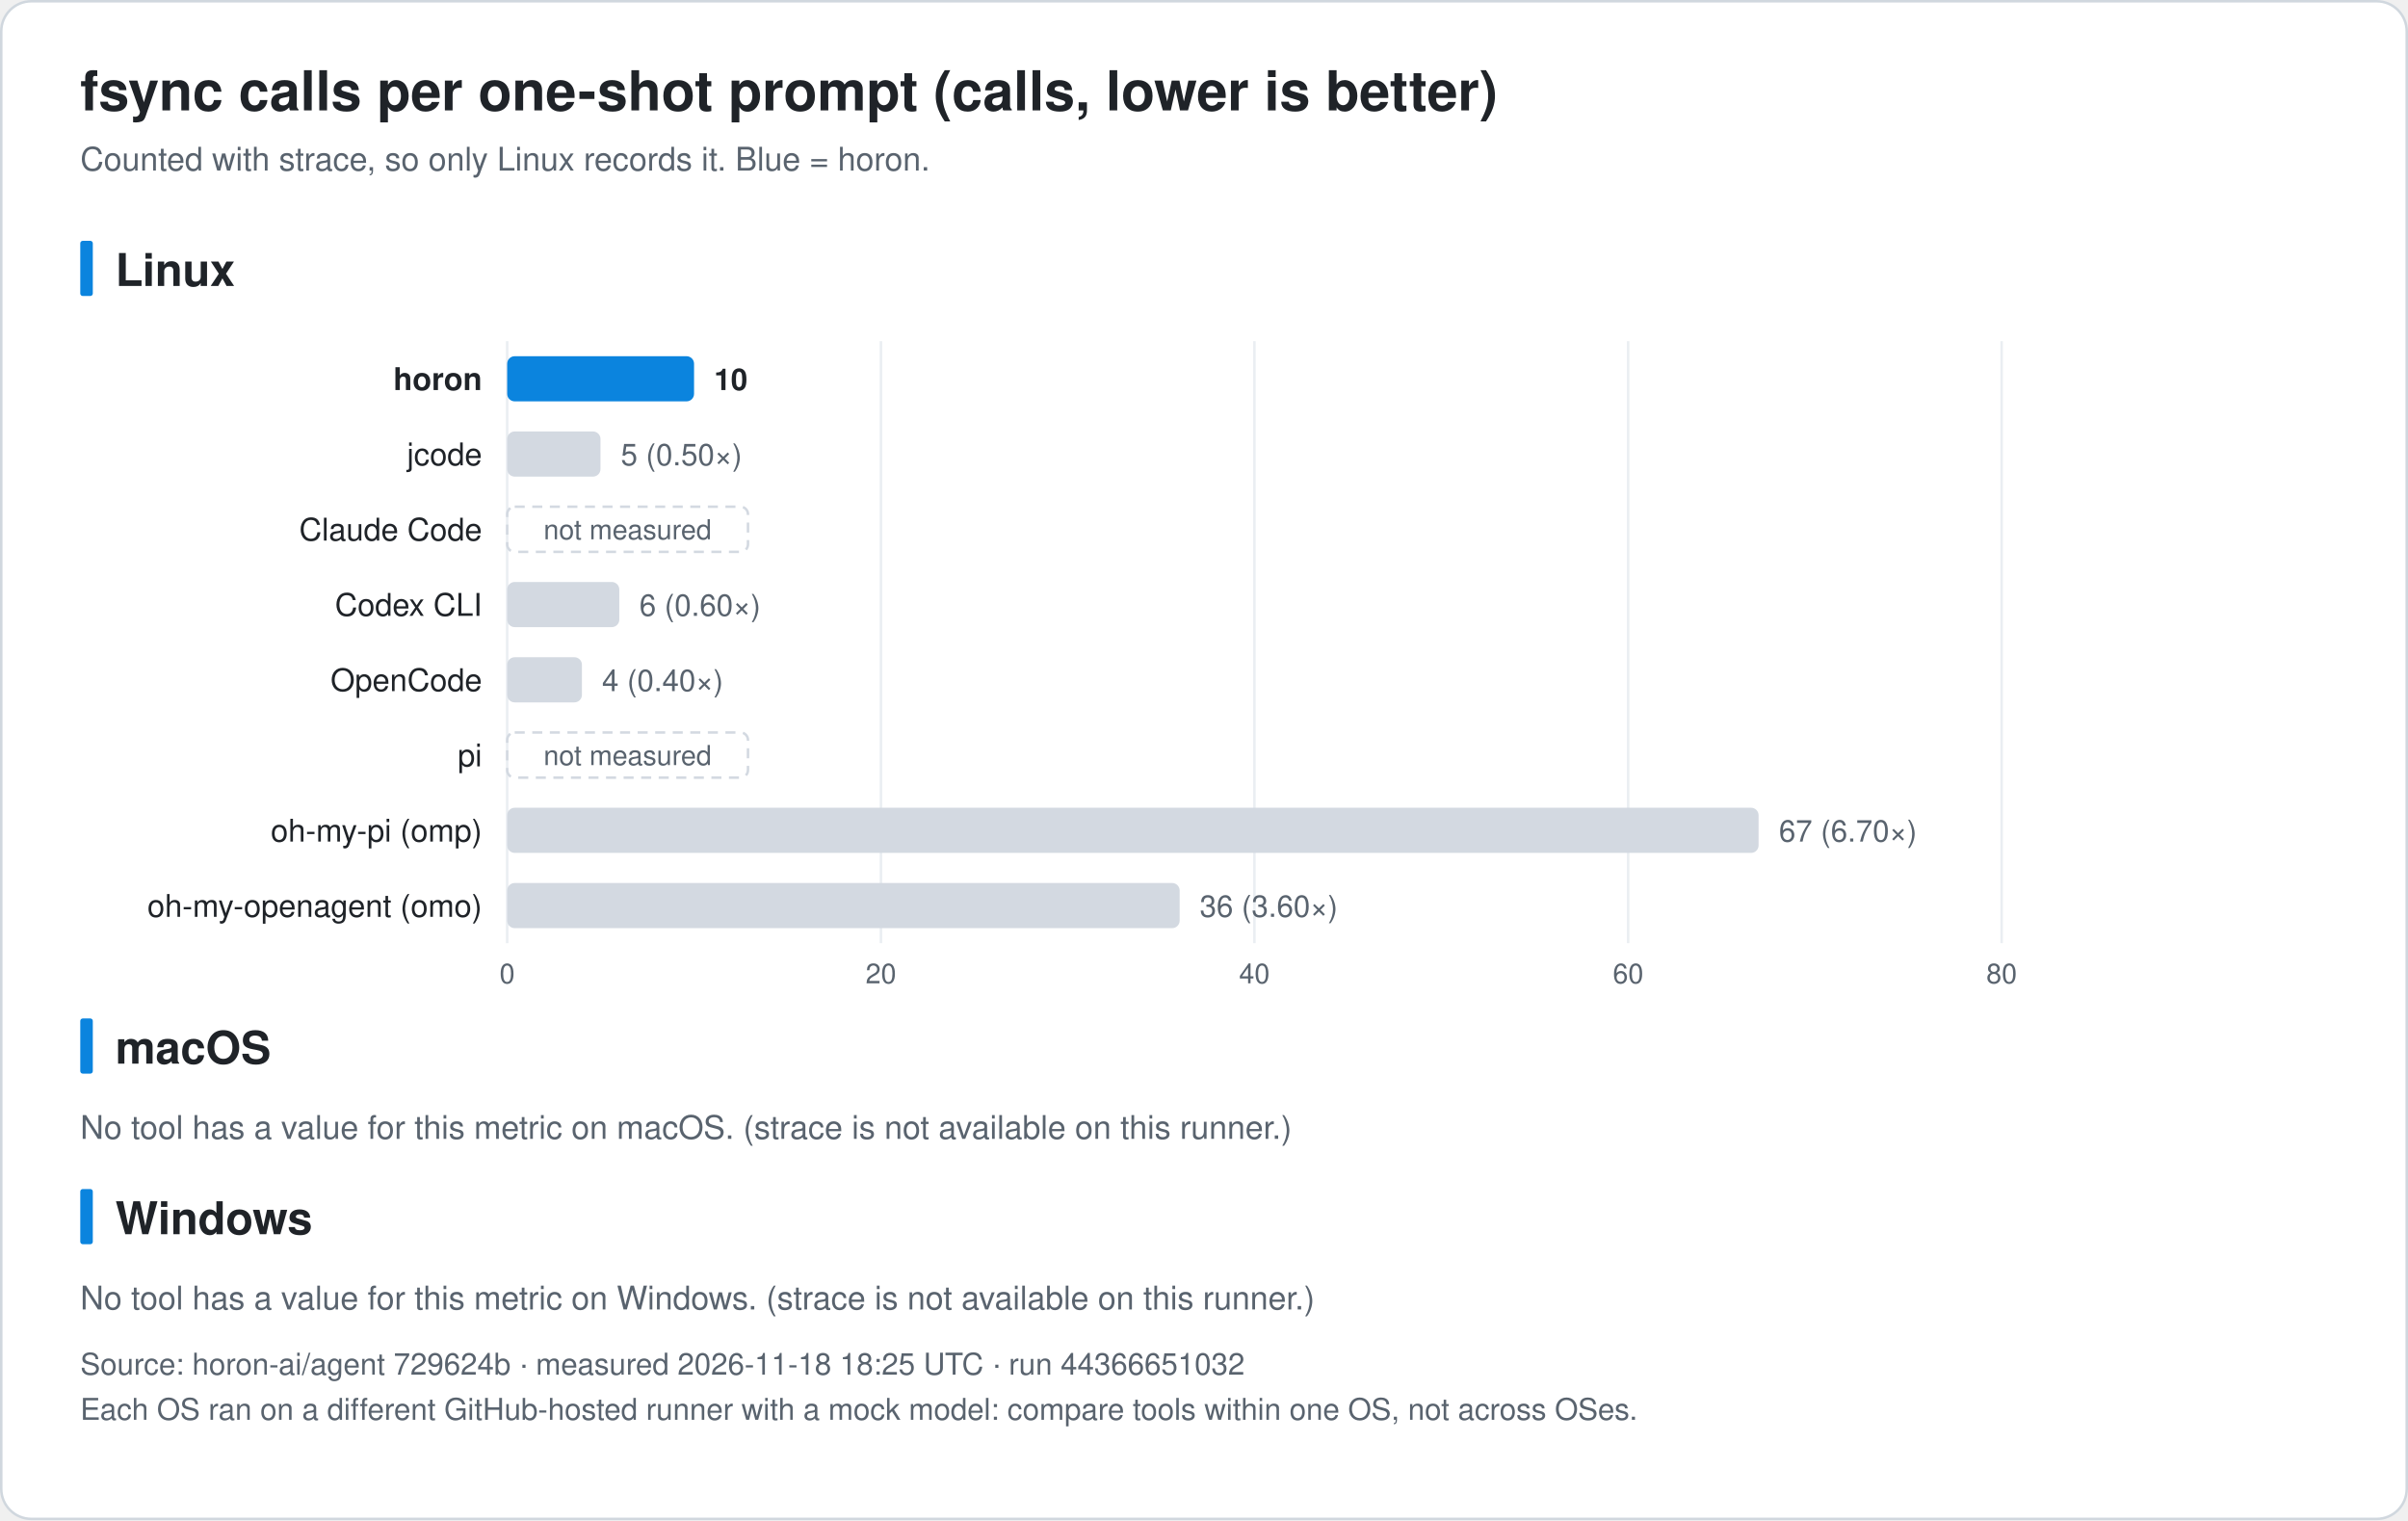
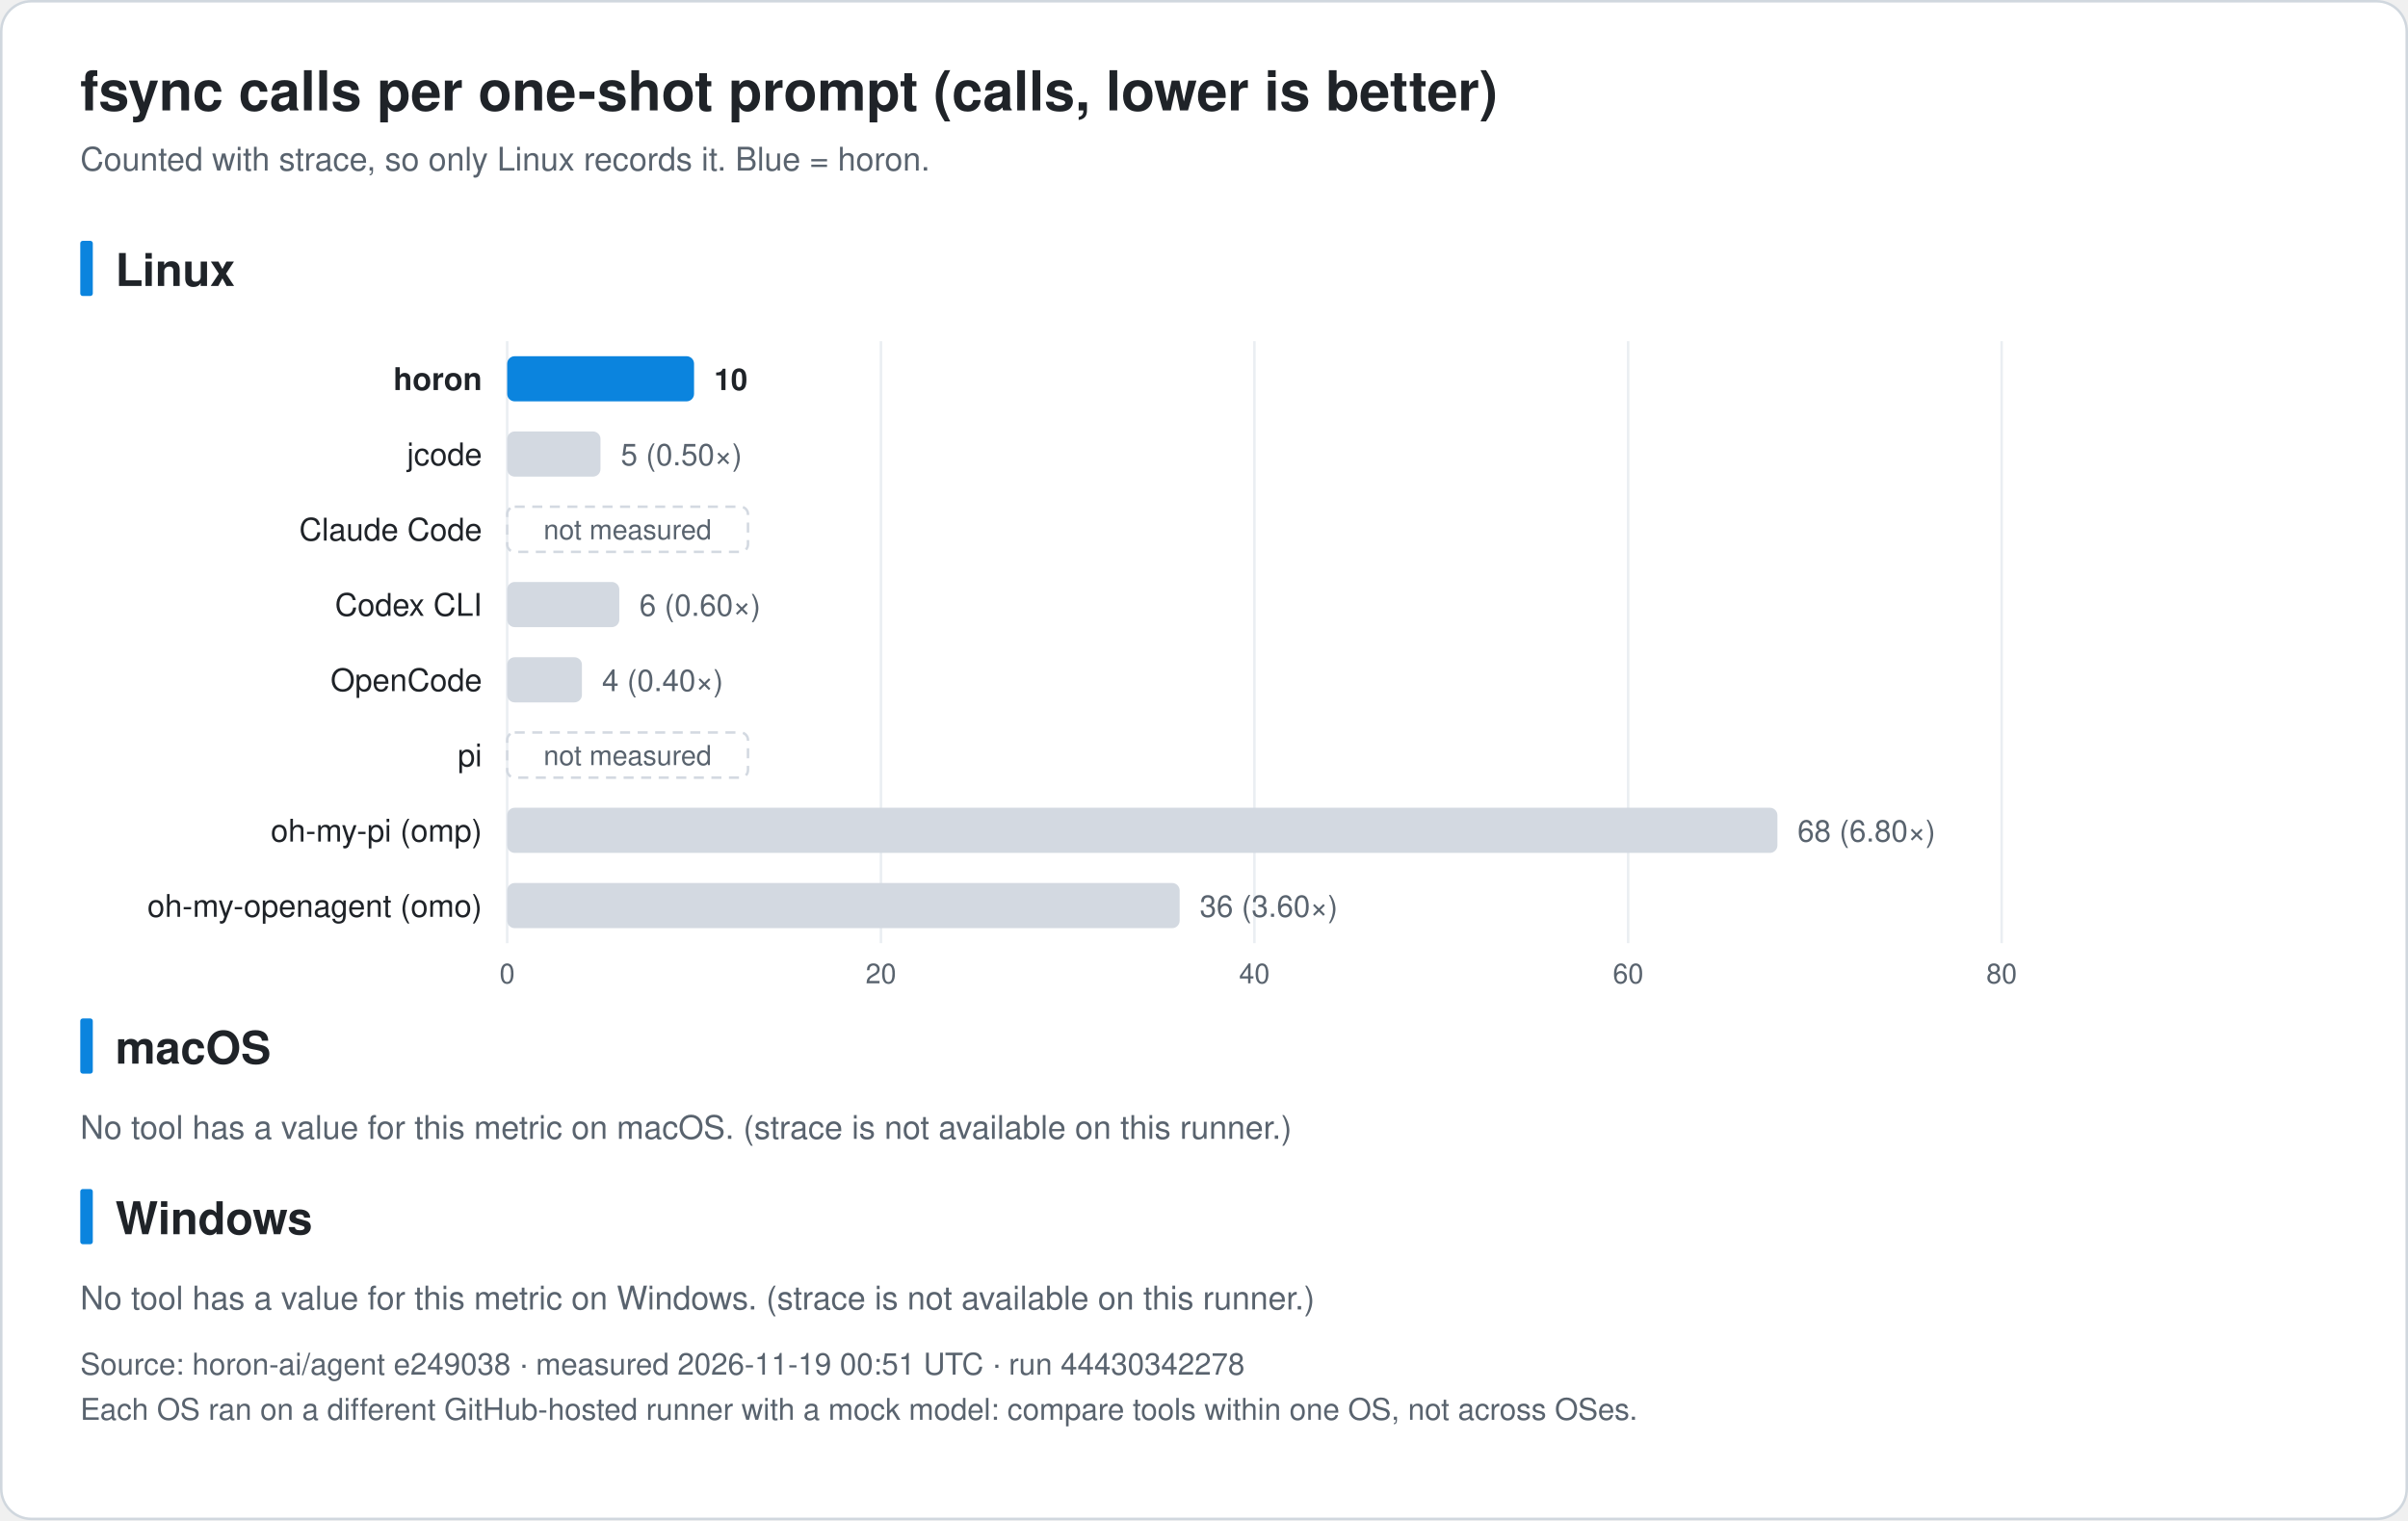
<svg xmlns="http://www.w3.org/2000/svg" width="960" height="606" viewBox="0 0 960 606" font-family="-apple-system, BlinkMacSystemFont, 'Segoe UI', 'Noto Sans KR', 'Apple SD Gothic Neo', Helvetica, Arial, sans-serif" role="img">
  <rect x="0.5" y="0.5" width="959" height="605" rx="12" fill="#ffffff" stroke="#d0d7de" />
  <text x="32.0" y="44.0" font-size="22" fill="#1f2328" text-anchor="start" font-weight="bold">fsync calls per one-shot prompt (calls, lower is better)</text>
  <text x="32.0" y="68.0" font-size="13" fill="#59636e" text-anchor="start" font-weight="normal">Counted with strace, so only Linux records it. Blue = horon.</text>
  <rect x="32" y="96.0" width="5" height="22" rx="1" fill="#0b84de" />
  <text x="46.0" y="114.0" font-size="18" fill="#1f2328" text-anchor="start" font-weight="bold">Linux</text>
  <line x1="202.2" y1="136.0" x2="202.2" y2="376.0" stroke="#eaeef2" />
  <text x="202.2" y="392.0" font-size="11" fill="#59636e" text-anchor="middle" font-weight="normal">0</text>
  <line x1="351.2" y1="136.0" x2="351.2" y2="376.0" stroke="#eaeef2" />
  <text x="351.2" y="392.0" font-size="11" fill="#59636e" text-anchor="middle" font-weight="normal">20</text>
  <line x1="500.1" y1="136.0" x2="500.1" y2="376.0" stroke="#eaeef2" />
  <text x="500.1" y="392.0" font-size="11" fill="#59636e" text-anchor="middle" font-weight="normal">40</text>
  <line x1="649.1" y1="136.0" x2="649.1" y2="376.0" stroke="#eaeef2" />
  <text x="649.1" y="392.0" font-size="11" fill="#59636e" text-anchor="middle" font-weight="normal">60</text>
  <line x1="798.0" y1="136.0" x2="798.0" y2="376.0" stroke="#eaeef2" />
  <text x="798.0" y="392.0" font-size="11" fill="#59636e" text-anchor="middle" font-weight="normal">80</text>
  <text x="192.2" y="155.5" font-size="12.5" fill="#1f2328" text-anchor="end" font-weight="bold">horon</text>
  <rect x="202.2" y="142.0" width="74.5" height="18" rx="3" fill="#0b84de" />
  <text x="284.7" y="155.5" font-size="12" fill="#1f2328" text-anchor="start" font-weight="bold">10</text>
  <text x="192.2" y="185.5" font-size="12.5" fill="#1f2328" text-anchor="end" font-weight="normal">jcode</text>
  <rect x="202.2" y="172.0" width="37.2" height="18" rx="3" fill="#d3d9e1" />
  <text x="247.5" y="185.5" font-size="12" fill="#59636e" text-anchor="start" font-weight="normal">5 (0.50×)</text>
  <text x="192.2" y="215.5" font-size="12.5" fill="#1f2328" text-anchor="end" font-weight="normal">Claude Code</text>
  <rect x="202.2" y="202.0" width="96" height="18" rx="3" fill="none" stroke="#d3d9e1" stroke-dasharray="4 3" />
  <text x="250.2" y="215.0" font-size="11" fill="#59636e" text-anchor="middle" font-weight="normal">not measured</text>
  <text x="192.2" y="245.5" font-size="12.5" fill="#1f2328" text-anchor="end" font-weight="normal">Codex CLI</text>
  <rect x="202.2" y="232.0" width="44.7" height="18" rx="3" fill="#d3d9e1" />
  <text x="254.9" y="245.5" font-size="12" fill="#59636e" text-anchor="start" font-weight="normal">6 (0.60×)</text>
  <text x="192.2" y="275.5" font-size="12.5" fill="#1f2328" text-anchor="end" font-weight="normal">OpenCode</text>
  <rect x="202.2" y="262.0" width="29.8" height="18" rx="3" fill="#d3d9e1" />
  <text x="240.0" y="275.5" font-size="12" fill="#59636e" text-anchor="start" font-weight="normal">4 (0.40×)</text>
  <text x="192.2" y="305.5" font-size="12.5" fill="#1f2328" text-anchor="end" font-weight="normal">pi</text>
  <rect x="202.2" y="292.0" width="96" height="18" rx="3" fill="none" stroke="#d3d9e1" stroke-dasharray="4 3" />
  <text x="250.2" y="305.0" font-size="11" fill="#59636e" text-anchor="middle" font-weight="normal">not measured</text>
  <text x="192.2" y="335.5" font-size="12.5" fill="#1f2328" text-anchor="end" font-weight="normal">oh-my-pi (omp)</text>
-   <rect x="202.2" y="322.0" width="498.9" height="18" rx="3" fill="#d3d9e1" />
-   <text x="709.2" y="335.5" font-size="12" fill="#59636e" text-anchor="start" font-weight="normal">67 (6.70×)</text>
+   <rect x="202.2" y="322.0" width="506.4" height="18" rx="3" fill="#d3d9e1" />
+   <text x="716.6" y="335.5" font-size="12" fill="#59636e" text-anchor="start" font-weight="normal">68 (6.80×)</text>
  <text x="192.2" y="365.5" font-size="12.5" fill="#1f2328" text-anchor="end" font-weight="normal">oh-my-openagent (omo)</text>
  <rect x="202.2" y="352.0" width="268.1" height="18" rx="3" fill="#d3d9e1" />
  <text x="478.3" y="365.5" font-size="12" fill="#59636e" text-anchor="start" font-weight="normal">36 (3.60×)</text>
  <rect x="32" y="406.0" width="5" height="22" rx="1" fill="#0b84de" />
  <text x="46.0" y="424.0" font-size="18" fill="#1f2328" text-anchor="start" font-weight="bold">macOS</text>
  <text x="32.0" y="454.0" font-size="13" fill="#59636e" text-anchor="start" font-weight="normal">No tool has a value for this metric on macOS. (strace is not available on this runner.)</text>
  <rect x="32" y="474.0" width="5" height="22" rx="1" fill="#0b84de" />
  <text x="46.0" y="492.0" font-size="18" fill="#1f2328" text-anchor="start" font-weight="bold">Windows</text>
  <text x="32.0" y="522.0" font-size="13" fill="#59636e" text-anchor="start" font-weight="normal">No tool has a value for this metric on Windows. (strace is not available on this runner.)</text>
-   <text x="32.0" y="548.0" font-size="12" fill="#59636e" text-anchor="start" font-weight="normal">Source: horon-ai/agent 729624b · measured 2026-11-18 18:25 UTC · run 44366651032</text>
+   <text x="32.0" y="548.0" font-size="12" fill="#59636e" text-anchor="start" font-weight="normal">Source: horon-ai/agent e249038 · measured 2026-11-19 00:51 UTC · run 44430342278</text>
  <text x="32.0" y="566.0" font-size="12" fill="#59636e" text-anchor="start" font-weight="normal">Each OS ran on a different GitHub-hosted runner with a mock model: compare tools within one OS, not across OSes.</text>
</svg>
